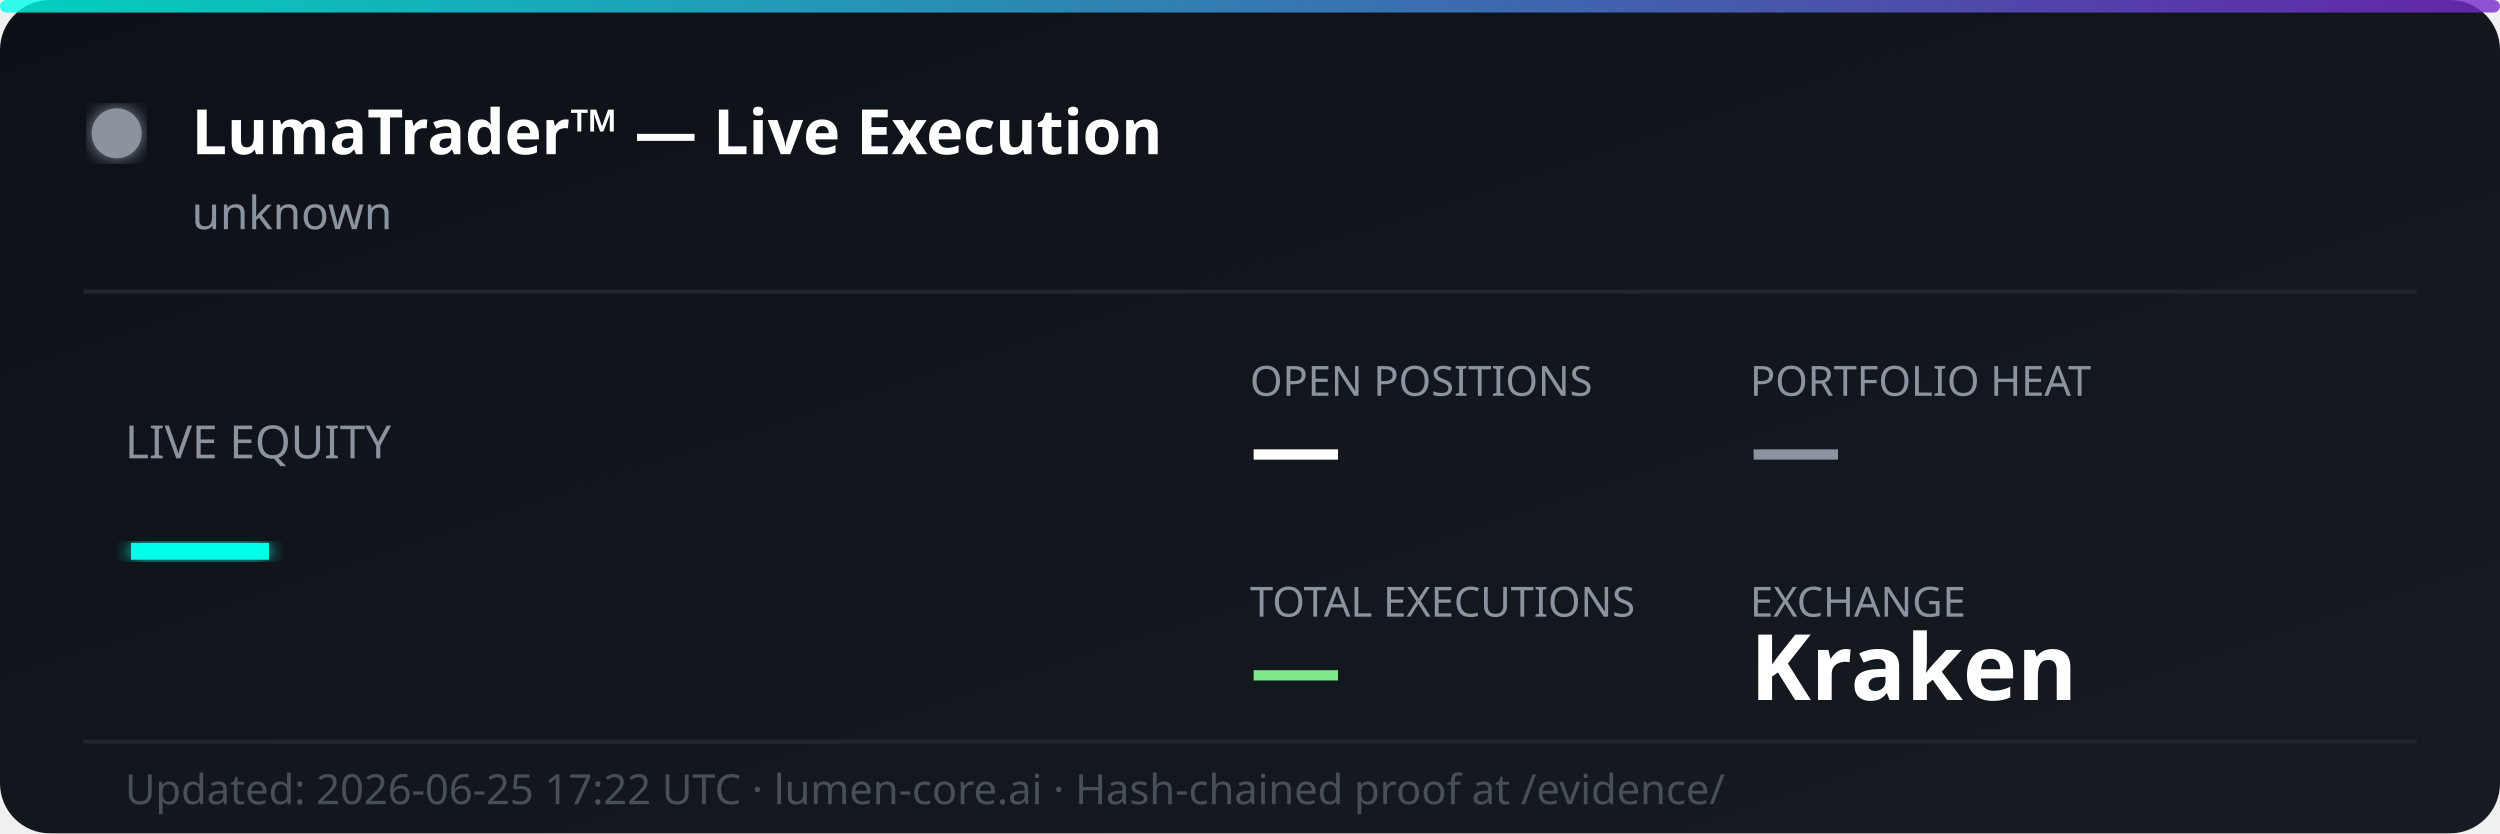
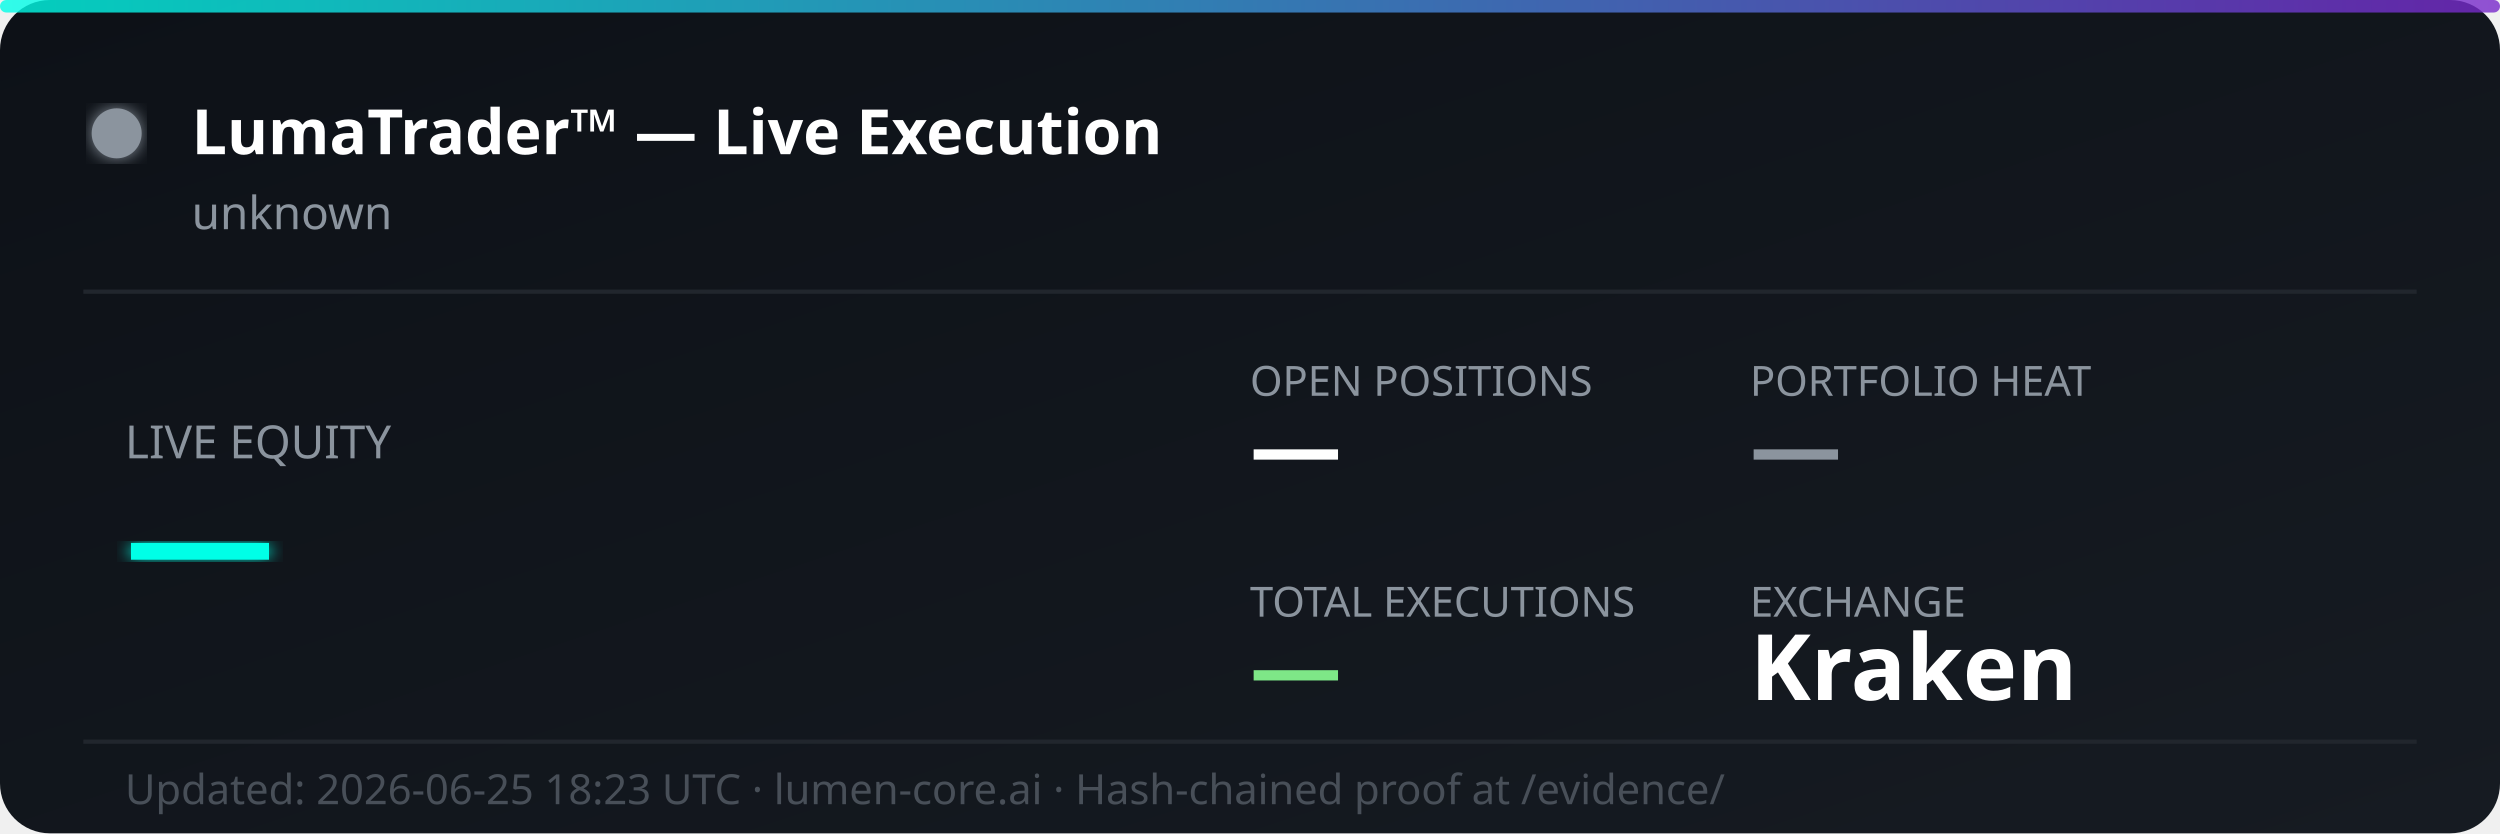
<svg xmlns="http://www.w3.org/2000/svg" width="600" height="200" viewBox="0 0 600 200" fill="none">
  <defs>
    <linearGradient id="bg" x1="0%" y1="0%" x2="100%" y2="100%">
      <stop offset="0%" style="stop-color:#0d1117;stop-opacity:1" />
      <stop offset="100%" style="stop-color:#161b22;stop-opacity:1" />
    </linearGradient>
    <linearGradient id="accent" x1="0%" y1="0%" x2="100%" y2="0%">
      <stop offset="0%" style="stop-color:#00ffe7;stop-opacity:0.8" />
      <stop offset="100%" style="stop-color:#7928ca;stop-opacity:0.8" />
    </linearGradient>
    <filter id="glow">
      <feGaussianBlur stdDeviation="2" result="coloredBlur" />
      <feMerge>
        <feMergeNode in="coloredBlur" />
        <feMergeNode in="SourceGraphic" />
      </feMerge>
    </filter>
  </defs>
  <rect width="600" height="200" rx="12" fill="url(#bg)" />
  <rect width="600" height="3" rx="1.5" fill="url(#accent)" />
  <circle cx="28" cy="32" r="6" fill="#8b949e" filter="url(#glow)">
    <animate attributeName="opacity" values="1;0.3;1" dur="2s" repeatCount="indefinite" />
  </circle>
  <text x="46" y="37" font-family="'Segoe UI', system-ui, sans-serif" font-size="15" font-weight="700" fill="#ffffff">LumaTrader™ — Live Execution</text>
  <text x="46" y="55" font-family="'Segoe UI', system-ui, sans-serif" font-size="11" fill="#8b949e">unknown</text>
  <line x1="20" y1="70" x2="580" y2="70" stroke="#21262d" stroke-width="1" />
  <text x="30" y="110" font-family="'Segoe UI', system-ui, sans-serif" font-size="11" fill="#8b949e">LIVE EQUITY</text>
  <text x="30" y="142" font-family="'Segoe UI', system-ui, sans-serif" font-size="36" font-weight="800" fill="#00ffe7" filter="url(#glow)">—</text>
  <text x="300" y="95" font-family="'Segoe UI', system-ui, sans-serif" font-size="10" fill="#8b949e">OPEN POSITIONS</text>
  <text x="300" y="115" font-family="'Segoe UI', system-ui, sans-serif" font-size="22" font-weight="700" fill="#ffffff">—</text>
  <text x="420" y="95" font-family="'Segoe UI', system-ui, sans-serif" font-size="10" fill="#8b949e">PORTFOLIO HEAT</text>
  <text x="420" y="115" font-family="'Segoe UI', system-ui, sans-serif" font-size="22" font-weight="700" fill="#8b949e">—</text>
  <text x="300" y="148" font-family="'Segoe UI', system-ui, sans-serif" font-size="10" fill="#8b949e">TOTAL EXECUTIONS</text>
  <text x="300" y="168" font-family="'Segoe UI', system-ui, sans-serif" font-size="22" font-weight="700" fill="#7ee787">—</text>
  <text x="420" y="148" font-family="'Segoe UI', system-ui, sans-serif" font-size="10" fill="#8b949e">EXCHANGE</text>
  <text x="420" y="168" font-family="'Segoe UI', system-ui, sans-serif" font-size="22" font-weight="700" fill="#ffffff">Kraken</text>
  <line x1="20" y1="178" x2="580" y2="178" stroke="#21262d" stroke-width="1" />
-   <text x="30" y="193" font-family="'Segoe UI', system-ui, sans-serif" font-size="10" fill="#484f58">Updated: 2026-06-25 17:22 UTC · lumen-core.ai · Hash-chained proof at /evidence/</text>
+   <text x="30" y="193" font-family="'Segoe UI', system-ui, sans-serif" font-size="10" fill="#484f58">Updated: 2026-06-25 18:23 UTC · lumen-core.ai · Hash-chained proof at /evidence/</text>
</svg>
